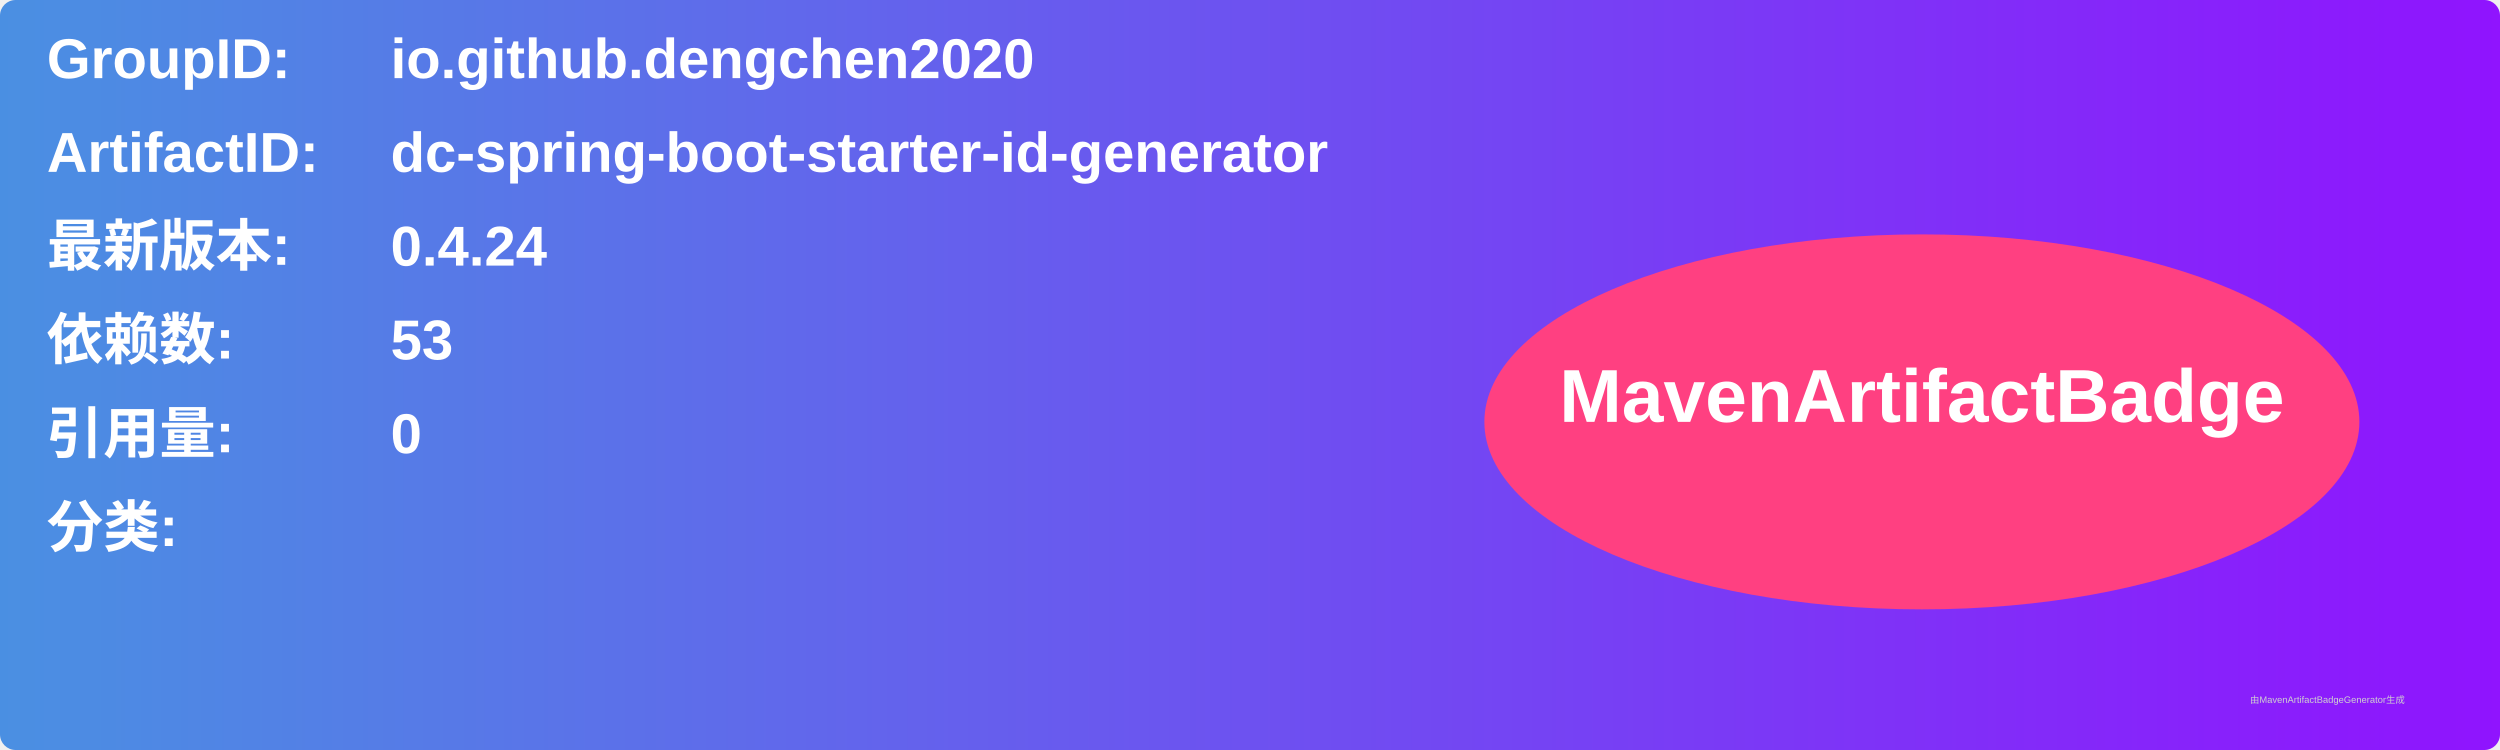
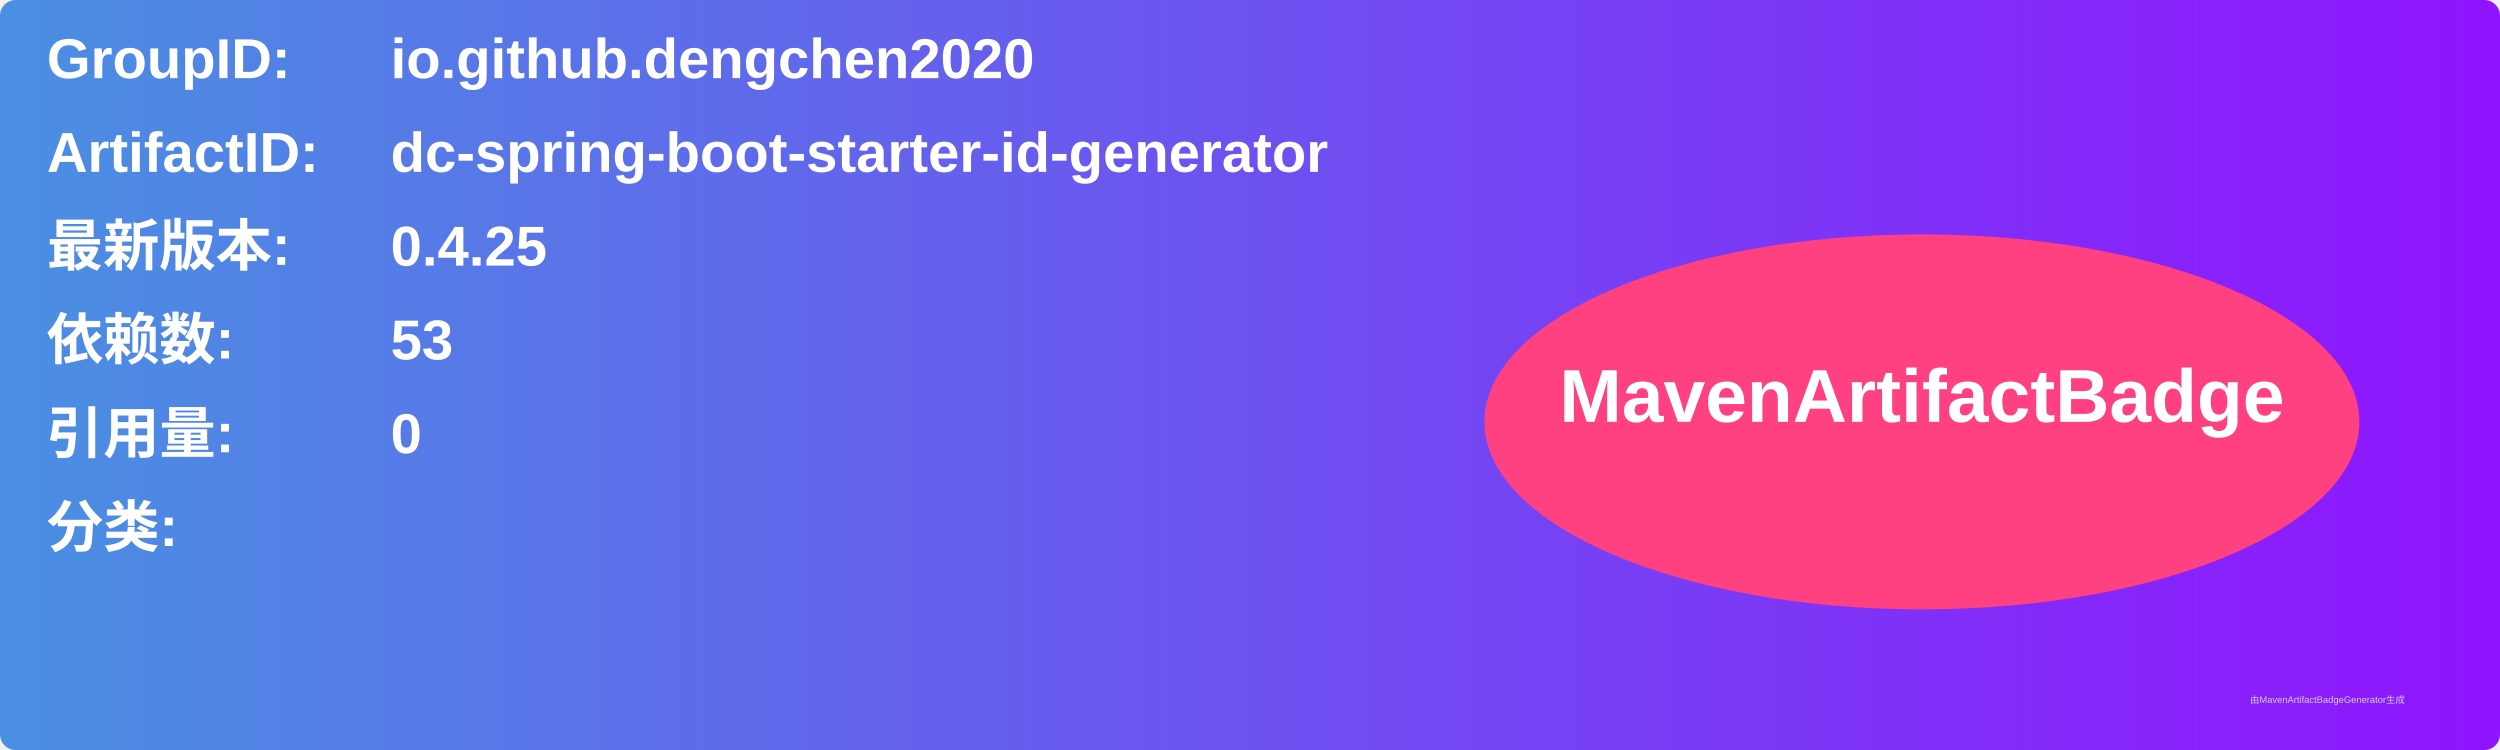
<svg xmlns="http://www.w3.org/2000/svg" width="800" height="240" viewBox="0 0 800 240">
  <linearGradient id="grad" x1="0%" y1="0%" x2="100%" y2="0%">
    <stop offset="0%" stop-color="#4a90e2" />
    <stop offset="100%" stop-color="#9013fe" />
  </linearGradient>
  <rect width="100%" height="100%" rx="5" ry="5" fill="url(#grad)" />
  <g transform="translate(15, 15)">
    <text x="0" y="10" font-family="Arial" font-size="18" fill="white" font-weight="bold" width="260">GroupID:</text>
    <text x="110" y="10" font-family="Arial" font-size="18" fill="white" font-weight="bold" width="460">io.github.dengchen2020</text>
    <text x="0" y="40" font-family="Arial" font-size="18" fill="white" font-weight="bold" width="260">ArtifactID:</text>
    <text x="110" y="40" font-family="Arial" font-size="18" fill="white" font-weight="bold" width="460">dc-spring-boot-starter-id-generator</text>
    <text x="0" y="70" font-family="Arial" font-size="18" fill="white" font-weight="bold">最新版本:</text>
    <text x="110" y="70" font-family="Arial" font-size="18" fill="white" font-weight="bold">
-       <tspan font-weight="bold">0.4.24</tspan>
+       <tspan font-weight="bold">0.4.25</tspan>
    </text>
    <text x="0" y="100" font-family="Arial" font-size="18" fill="white" font-weight="bold">依赖数: </text>
    <text x="110" y="100" font-family="Arial" font-size="18" fill="white">
      <tspan font-weight="bold">53</tspan>
    </text>
    <text x="0" y="130" font-family="Arial" font-size="18" fill="white" font-weight="bold">引用量: </text>
    <text x="110" y="130" font-family="Arial" font-size="18" fill="white">
      <tspan font-weight="bold">0</tspan>
    </text>
    <text x="0" y="160" font-family="Arial" font-size="18" fill="white" font-weight="bold">分类:</text>
    <text x="10" y="190" font-family="Arial" font-size="10" fill="white">
      <tspan font-weight="bold" />
    </text>
    <ellipse cx="600" cy="120" rx="140" ry="60" fill="#ff4081" />
    <text x="600" y="120" text-anchor="middle" font-family="Arial" font-size="24" fill="white" font-weight="bold">MavenArtifactBadge</text>
  </g>
  <text x="720" y="225" font-family="Arial" font-size="3" fill="#d0d0d0">由MavenArtifactBadgeGenerator生成</text>
</svg>
